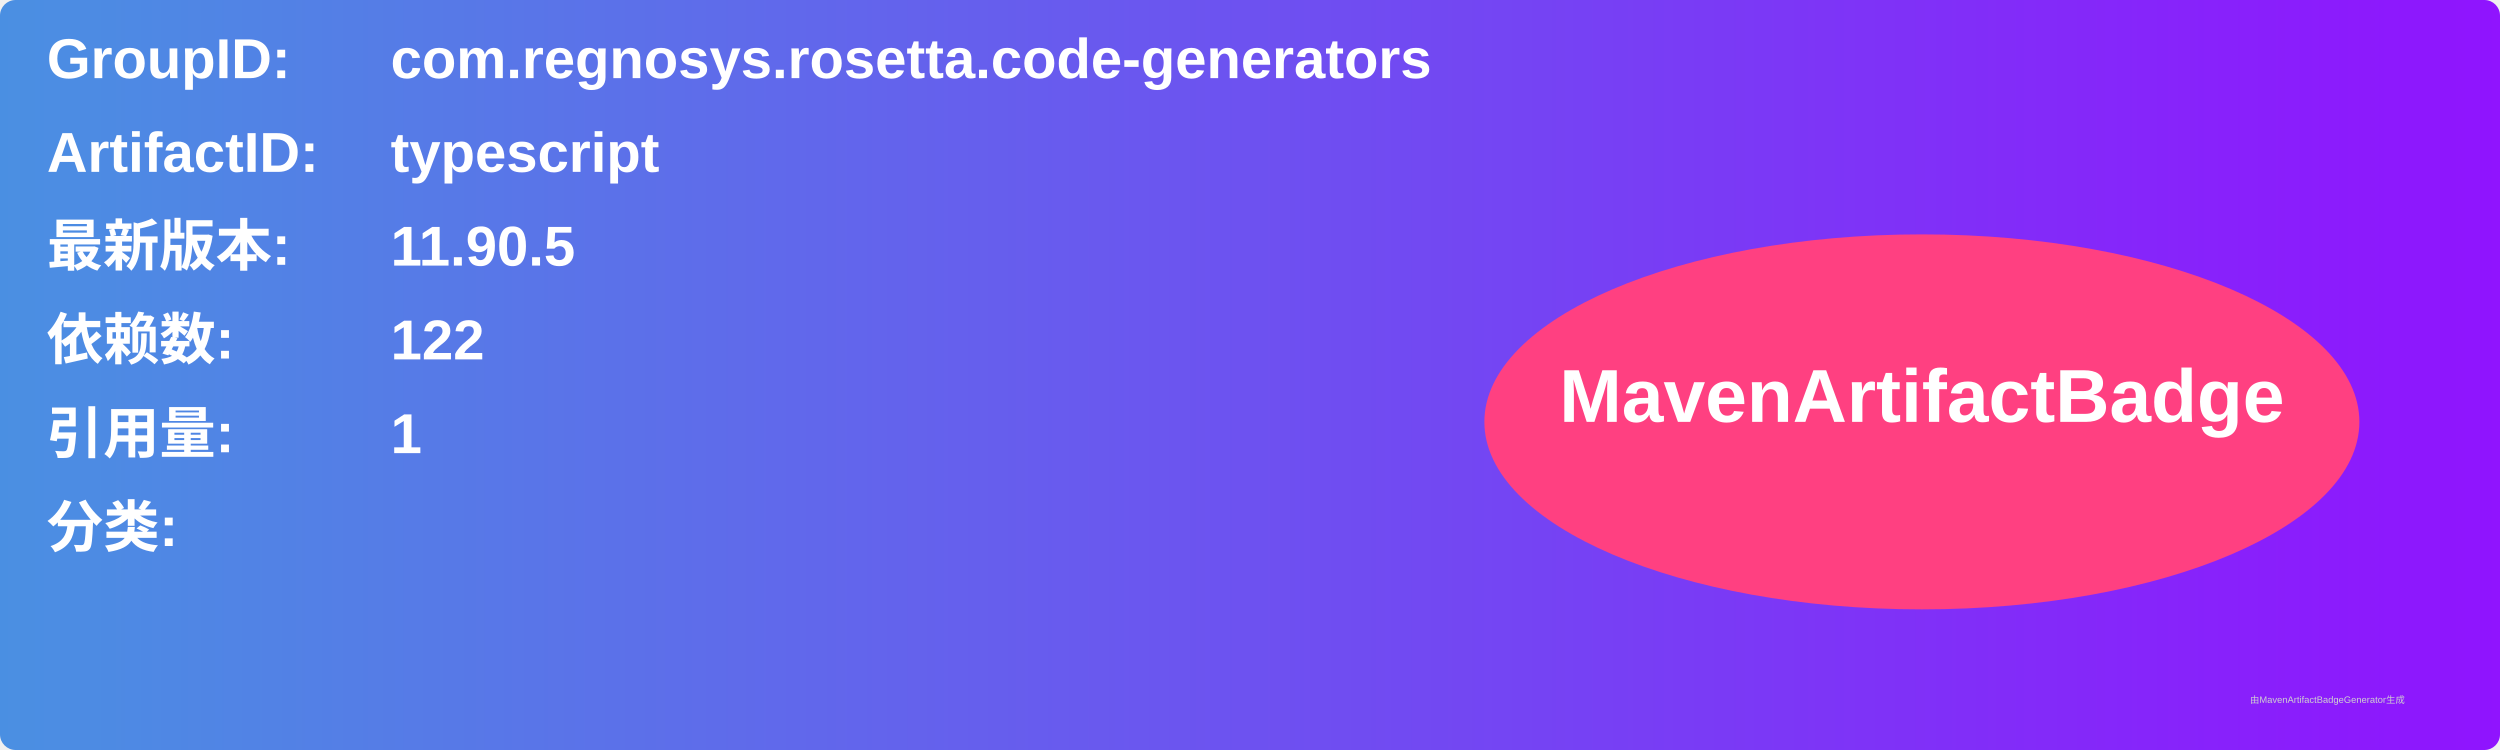
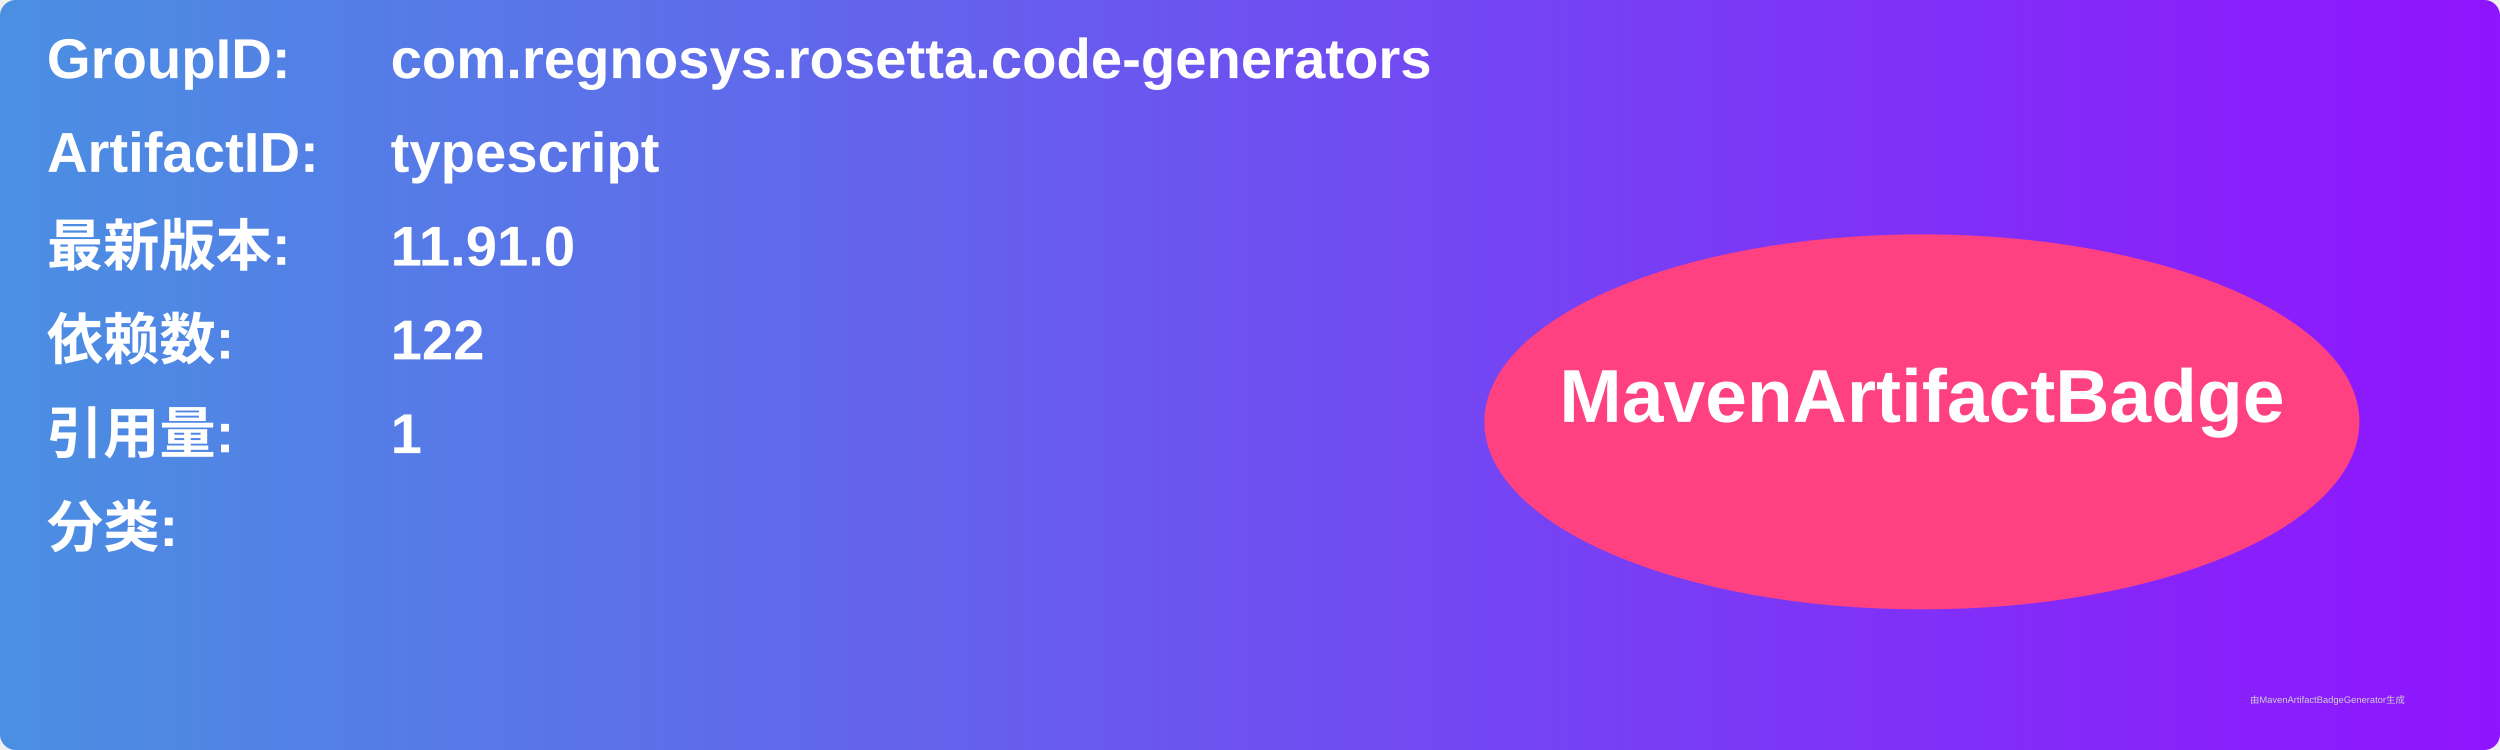
<svg xmlns="http://www.w3.org/2000/svg" width="800" height="240" viewBox="0 0 800 240">
  <linearGradient id="grad" x1="0%" y1="0%" x2="100%" y2="0%">
    <stop offset="0%" stop-color="#4a90e2" />
    <stop offset="100%" stop-color="#9013fe" />
  </linearGradient>
  <rect width="100%" height="100%" rx="5" ry="5" fill="url(#grad)" />
  <g transform="translate(15, 15)">
    <text x="0" y="10" font-family="Arial" font-size="18" fill="white" font-weight="bold" width="260">GroupID:</text>
    <text x="110" y="10" font-family="Arial" font-size="18" fill="white" font-weight="bold" width="460">com.regnosys.rosetta.code-generators</text>
    <text x="0" y="40" font-family="Arial" font-size="18" fill="white" font-weight="bold" width="260">ArtifactID:</text>
    <text x="110" y="40" font-family="Arial" font-size="18" fill="white" font-weight="bold" width="460">typescript</text>
    <text x="0" y="70" font-family="Arial" font-size="18" fill="white" font-weight="bold">最新版本:</text>
    <text x="110" y="70" font-family="Arial" font-size="18" fill="white" font-weight="bold">
-       <tspan font-weight="bold">11.90.5</tspan>
+       <tspan font-weight="bold">11.91.0</tspan>
    </text>
    <text x="0" y="100" font-family="Arial" font-size="18" fill="white" font-weight="bold">依赖数: </text>
    <text x="110" y="100" font-family="Arial" font-size="18" fill="white">
      <tspan font-weight="bold">122</tspan>
    </text>
    <text x="0" y="130" font-family="Arial" font-size="18" fill="white" font-weight="bold">引用量: </text>
    <text x="110" y="130" font-family="Arial" font-size="18" fill="white">
      <tspan font-weight="bold">1</tspan>
    </text>
    <text x="0" y="160" font-family="Arial" font-size="18" fill="white" font-weight="bold">分类:</text>
    <text x="10" y="190" font-family="Arial" font-size="10" fill="white">
      <tspan font-weight="bold" />
    </text>
    <ellipse cx="600" cy="120" rx="140" ry="60" fill="#ff4081" />
    <text x="600" y="120" text-anchor="middle" font-family="Arial" font-size="24" fill="white" font-weight="bold">MavenArtifactBadge</text>
  </g>
  <text x="720" y="225" font-family="Arial" font-size="3" fill="#d0d0d0">由MavenArtifactBadgeGenerator生成</text>
</svg>
